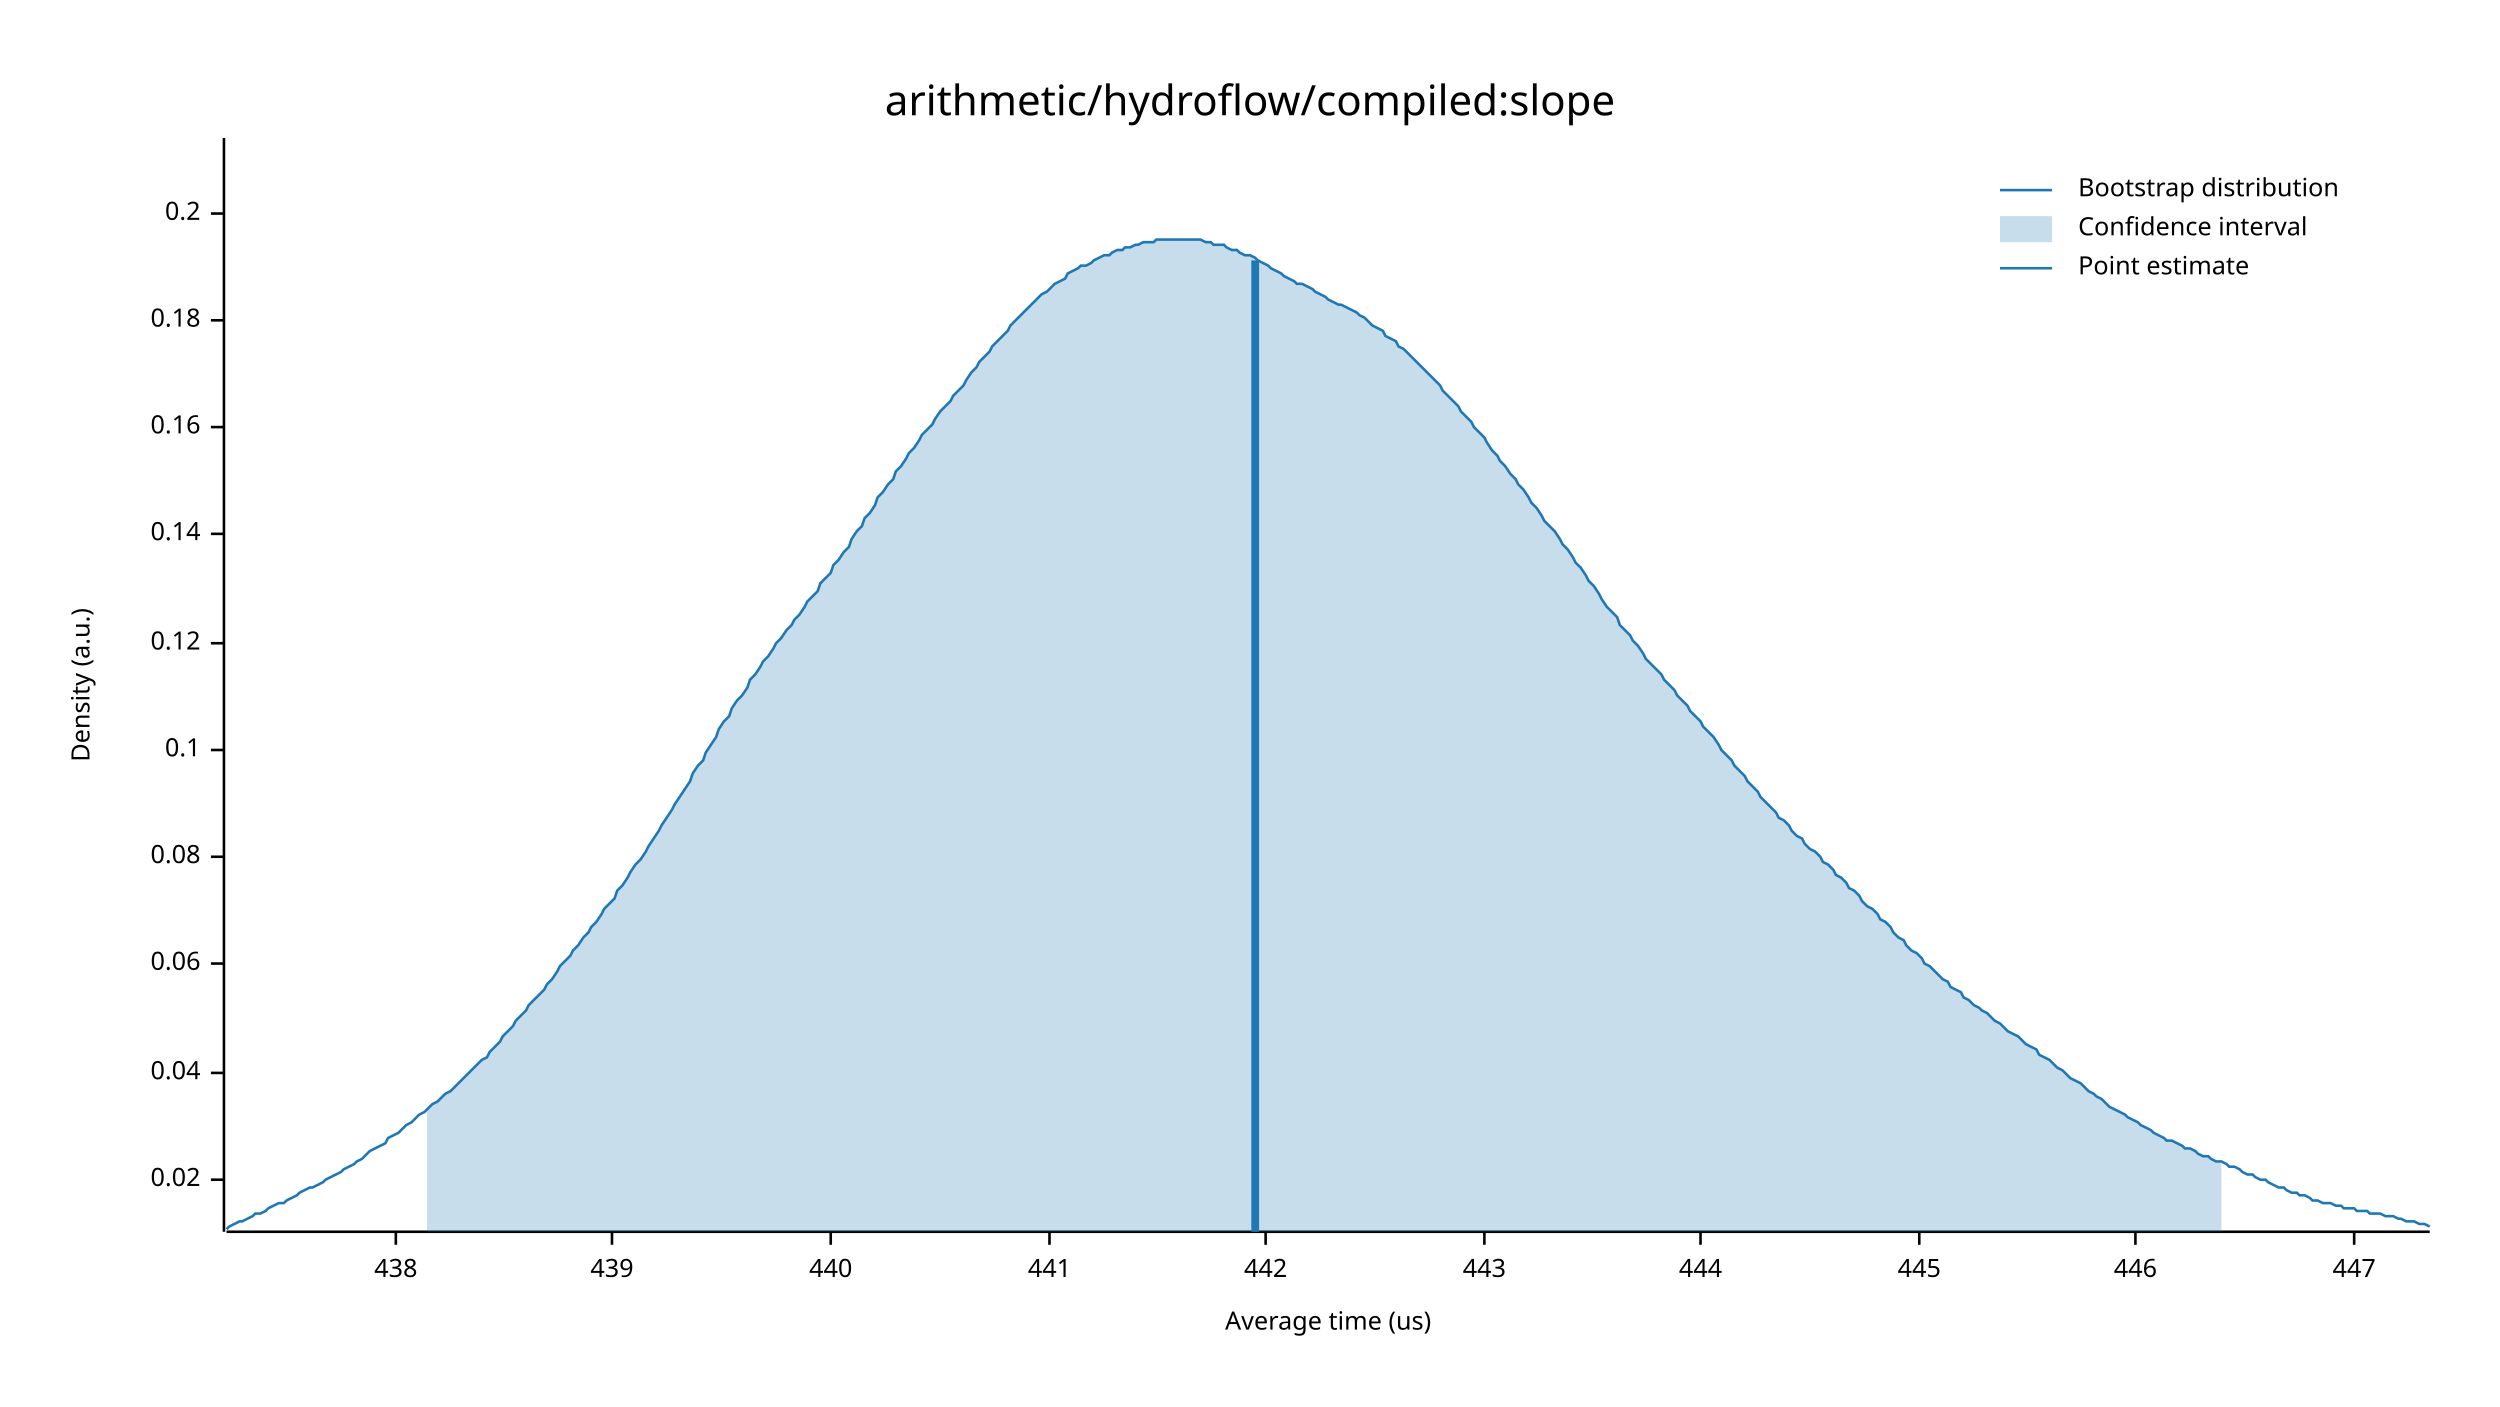
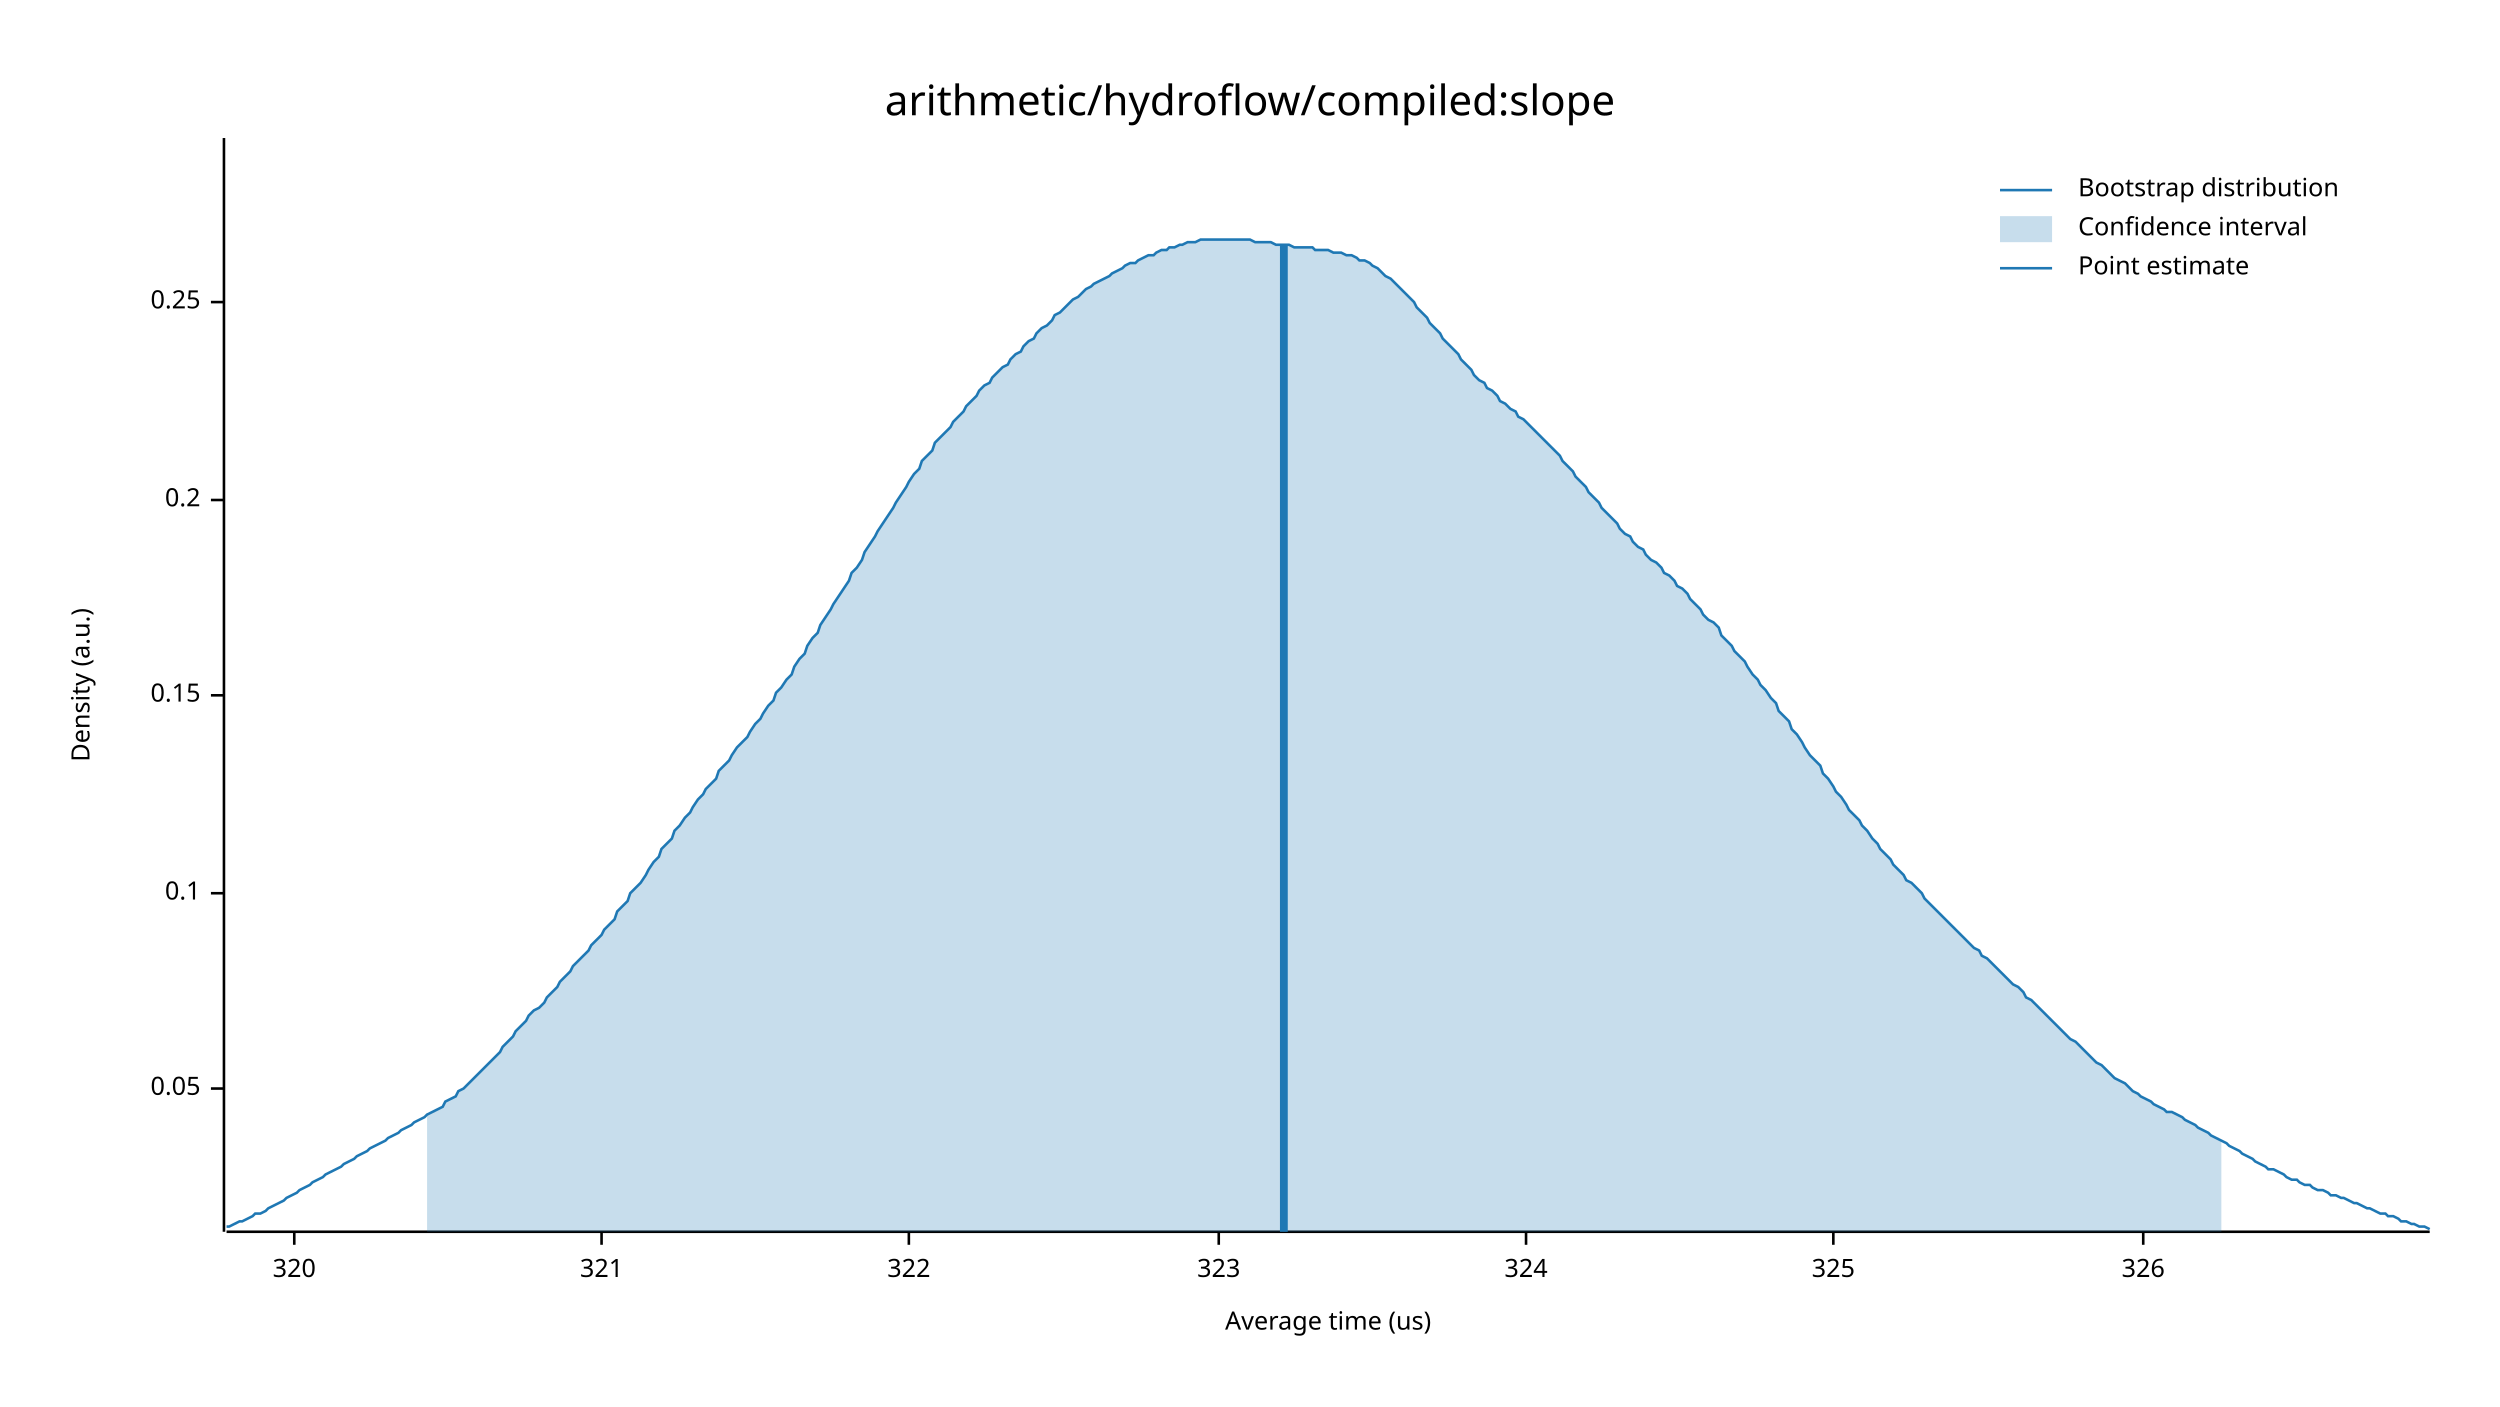
<svg xmlns="http://www.w3.org/2000/svg" width="960" height="540" viewBox="0 0 960 540">
  <text x="480" y="32" dy="0.76em" text-anchor="middle" font-family="sans-serif" font-size="16.129" opacity="1" fill="#000000">
arithmetic/hydroflow/compiled:slope
</text>
  <text x="27" y="263" dy="0.76em" text-anchor="middle" font-family="sans-serif" font-size="9.677" opacity="1" fill="#000000" transform="rotate(270, 27, 263)">
Density (a.u.)
</text>
  <text x="510" y="513" dy="-0.5ex" text-anchor="middle" font-family="sans-serif" font-size="9.677" opacity="1" fill="#000000">
Average time (us)
</text>
  <polyline fill="none" opacity="1" stroke="#000000" stroke-width="1" points="86,53 86,473 " />
-   <text x="77" y="453" dy="0.5ex" text-anchor="end" font-family="sans-serif" font-size="9.677" opacity="1" fill="#000000">
- 0.02
+   <text x="77" y="418" dy="0.5ex" text-anchor="end" font-family="sans-serif" font-size="9.677" opacity="1" fill="#000000">
+ 0.05
</text>
-   <polyline fill="none" opacity="1" stroke="#000000" stroke-width="1" points="81,453 86,453 " />
-   <text x="77" y="412" dy="0.5ex" text-anchor="end" font-family="sans-serif" font-size="9.677" opacity="1" fill="#000000">
- 0.04
- </text>
-   <polyline fill="none" opacity="1" stroke="#000000" stroke-width="1" points="81,412 86,412 " />
-   <text x="77" y="370" dy="0.5ex" text-anchor="end" font-family="sans-serif" font-size="9.677" opacity="1" fill="#000000">
- 0.06
- </text>
-   <polyline fill="none" opacity="1" stroke="#000000" stroke-width="1" points="81,370 86,370 " />
-   <text x="77" y="329" dy="0.5ex" text-anchor="end" font-family="sans-serif" font-size="9.677" opacity="1" fill="#000000">
- 0.08
- </text>
-   <polyline fill="none" opacity="1" stroke="#000000" stroke-width="1" points="81,329 86,329 " />
-   <text x="77" y="288" dy="0.5ex" text-anchor="end" font-family="sans-serif" font-size="9.677" opacity="1" fill="#000000">
+   <polyline fill="none" opacity="1" stroke="#000000" stroke-width="1" points="81,418 86,418 " />
+   <text x="77" y="343" dy="0.5ex" text-anchor="end" font-family="sans-serif" font-size="9.677" opacity="1" fill="#000000">
0.1
</text>
-   <polyline fill="none" opacity="1" stroke="#000000" stroke-width="1" points="81,288 86,288 " />
-   <text x="77" y="247" dy="0.5ex" text-anchor="end" font-family="sans-serif" font-size="9.677" opacity="1" fill="#000000">
- 0.12
+   <polyline fill="none" opacity="1" stroke="#000000" stroke-width="1" points="81,343 86,343 " />
+   <text x="77" y="267" dy="0.5ex" text-anchor="end" font-family="sans-serif" font-size="9.677" opacity="1" fill="#000000">
+ 0.15
</text>
-   <polyline fill="none" opacity="1" stroke="#000000" stroke-width="1" points="81,247 86,247 " />
-   <text x="77" y="205" dy="0.5ex" text-anchor="end" font-family="sans-serif" font-size="9.677" opacity="1" fill="#000000">
- 0.14
- </text>
-   <polyline fill="none" opacity="1" stroke="#000000" stroke-width="1" points="81,205 86,205 " />
-   <text x="77" y="164" dy="0.5ex" text-anchor="end" font-family="sans-serif" font-size="9.677" opacity="1" fill="#000000">
- 0.16
- </text>
-   <polyline fill="none" opacity="1" stroke="#000000" stroke-width="1" points="81,164 86,164 " />
-   <text x="77" y="123" dy="0.5ex" text-anchor="end" font-family="sans-serif" font-size="9.677" opacity="1" fill="#000000">
- 0.18
- </text>
-   <polyline fill="none" opacity="1" stroke="#000000" stroke-width="1" points="81,123 86,123 " />
-   <text x="77" y="82" dy="0.5ex" text-anchor="end" font-family="sans-serif" font-size="9.677" opacity="1" fill="#000000">
+   <polyline fill="none" opacity="1" stroke="#000000" stroke-width="1" points="81,267 86,267 " />
+   <text x="77" y="192" dy="0.5ex" text-anchor="end" font-family="sans-serif" font-size="9.677" opacity="1" fill="#000000">
0.2
</text>
-   <polyline fill="none" opacity="1" stroke="#000000" stroke-width="1" points="81,82 86,82 " />
+   <polyline fill="none" opacity="1" stroke="#000000" stroke-width="1" points="81,192 86,192 " />
+   <text x="77" y="116" dy="0.5ex" text-anchor="end" font-family="sans-serif" font-size="9.677" opacity="1" fill="#000000">
+ 0.25
+ </text>
+   <polyline fill="none" opacity="1" stroke="#000000" stroke-width="1" points="81,116 86,116 " />
  <polyline fill="none" opacity="1" stroke="#000000" stroke-width="1" points="87,473 933,473 " />
-   <text x="152" y="483" dy="0.76em" text-anchor="middle" font-family="sans-serif" font-size="9.677" opacity="1" fill="#000000">
- 438
+   <text x="113" y="483" dy="0.76em" text-anchor="middle" font-family="sans-serif" font-size="9.677" opacity="1" fill="#000000">
+ 320
</text>
-   <polyline fill="none" opacity="1" stroke="#000000" stroke-width="1" points="152,473 152,478 " />
-   <text x="235" y="483" dy="0.76em" text-anchor="middle" font-family="sans-serif" font-size="9.677" opacity="1" fill="#000000">
- 439
+   <polyline fill="none" opacity="1" stroke="#000000" stroke-width="1" points="113,473 113,478 " />
+   <text x="231" y="483" dy="0.76em" text-anchor="middle" font-family="sans-serif" font-size="9.677" opacity="1" fill="#000000">
+ 321
</text>
-   <polyline fill="none" opacity="1" stroke="#000000" stroke-width="1" points="235,473 235,478 " />
-   <text x="319" y="483" dy="0.76em" text-anchor="middle" font-family="sans-serif" font-size="9.677" opacity="1" fill="#000000">
- 440
+   <polyline fill="none" opacity="1" stroke="#000000" stroke-width="1" points="231,473 231,478 " />
+   <text x="349" y="483" dy="0.76em" text-anchor="middle" font-family="sans-serif" font-size="9.677" opacity="1" fill="#000000">
+ 322
</text>
-   <polyline fill="none" opacity="1" stroke="#000000" stroke-width="1" points="319,473 319,478 " />
-   <text x="403" y="483" dy="0.76em" text-anchor="middle" font-family="sans-serif" font-size="9.677" opacity="1" fill="#000000">
- 441
+   <polyline fill="none" opacity="1" stroke="#000000" stroke-width="1" points="349,473 349,478 " />
+   <text x="468" y="483" dy="0.76em" text-anchor="middle" font-family="sans-serif" font-size="9.677" opacity="1" fill="#000000">
+ 323
</text>
-   <polyline fill="none" opacity="1" stroke="#000000" stroke-width="1" points="403,473 403,478 " />
-   <text x="486" y="483" dy="0.76em" text-anchor="middle" font-family="sans-serif" font-size="9.677" opacity="1" fill="#000000">
- 442
+   <polyline fill="none" opacity="1" stroke="#000000" stroke-width="1" points="468,473 468,478 " />
+   <text x="586" y="483" dy="0.76em" text-anchor="middle" font-family="sans-serif" font-size="9.677" opacity="1" fill="#000000">
+ 324
</text>
-   <polyline fill="none" opacity="1" stroke="#000000" stroke-width="1" points="486,473 486,478 " />
-   <text x="570" y="483" dy="0.76em" text-anchor="middle" font-family="sans-serif" font-size="9.677" opacity="1" fill="#000000">
- 443
+   <polyline fill="none" opacity="1" stroke="#000000" stroke-width="1" points="586,473 586,478 " />
+   <text x="704" y="483" dy="0.76em" text-anchor="middle" font-family="sans-serif" font-size="9.677" opacity="1" fill="#000000">
+ 325
</text>
-   <polyline fill="none" opacity="1" stroke="#000000" stroke-width="1" points="570,473 570,478 " />
-   <text x="653" y="483" dy="0.76em" text-anchor="middle" font-family="sans-serif" font-size="9.677" opacity="1" fill="#000000">
- 444
+   <polyline fill="none" opacity="1" stroke="#000000" stroke-width="1" points="704,473 704,478 " />
+   <text x="823" y="483" dy="0.76em" text-anchor="middle" font-family="sans-serif" font-size="9.677" opacity="1" fill="#000000">
+ 326
</text>
-   <polyline fill="none" opacity="1" stroke="#000000" stroke-width="1" points="653,473 653,478 " />
-   <text x="737" y="483" dy="0.76em" text-anchor="middle" font-family="sans-serif" font-size="9.677" opacity="1" fill="#000000">
- 445
- </text>
-   <polyline fill="none" opacity="1" stroke="#000000" stroke-width="1" points="737,473 737,478 " />
-   <text x="820" y="483" dy="0.76em" text-anchor="middle" font-family="sans-serif" font-size="9.677" opacity="1" fill="#000000">
- 446
- </text>
-   <polyline fill="none" opacity="1" stroke="#000000" stroke-width="1" points="820,473 820,478 " />
-   <text x="904" y="483" dy="0.76em" text-anchor="middle" font-family="sans-serif" font-size="9.677" opacity="1" fill="#000000">
- 447
- </text>
-   <polyline fill="none" opacity="1" stroke="#000000" stroke-width="1" points="904,473 904,478 " />
-   <polyline fill="none" opacity="1" stroke="#1F78B4" stroke-width="1" points="87,472 88,471 90,470 92,469 93,469 95,468 97,467 98,466 100,466 102,465 103,464 105,463 107,462 109,462 110,461 112,460 114,459 115,458 117,457 119,456 120,456 122,455 124,454 125,453 127,452 129,451 131,450 132,449 134,448 136,447 137,446 139,445 141,443 142,442 144,441 146,440 148,439 149,437 151,436 153,435 154,434 156,432 158,431 159,430 161,428 163,427 164,426 166,424 168,423 170,421 171,420 173,419 175,417 176,416 178,414 180,412 181,411 183,409 185,407 187,406 188,404 190,402 192,400 193,398 195,396 197,394 198,392 200,390 202,388 203,386 205,384 207,382 209,380 210,378 212,376 214,373 215,371 217,369 219,367 220,365 222,363 224,360 226,358 227,356 229,354 231,351 232,349 234,347 236,345 237,342 239,340 241,337 242,335 244,332 246,330 248,327 249,325 251,322 253,319 254,317 256,314 258,311 259,309 261,306 263,303 265,300 266,297 268,294 270,292 271,289 273,286 275,283 276,280 278,277 280,275 281,272 283,269 285,267 287,264 288,261 290,259 292,256 293,254 295,252 297,249 298,247 300,245 302,242 304,240 305,238 307,236 309,233 310,231 312,229 314,227 315,224 317,222 319,220 320,217 322,215 324,212 326,210 327,207 329,204 331,202 332,199 334,197 336,194 337,191 339,189 341,186 343,184 344,181 346,179 348,176 349,174 351,172 353,169 354,167 356,165 358,163 359,161 361,158 363,156 365,154 366,152 368,150 370,148 371,146 373,143 375,141 376,139 378,137 380,135 381,133 383,131 385,129 387,127 388,125 390,123 392,121 393,120 395,118 397,116 398,115 400,113 402,112 404,110 405,109 407,108 409,107 410,105 412,104 414,103 415,102 417,102 419,101 420,100 422,99 424,98 426,98 427,97 429,96 431,96 432,95 434,95 436,94 437,94 439,93 441,93 443,93 444,92 446,92 448,92 449,92 451,92 453,92 454,92 456,92 458,92 459,92 461,92 463,93 465,93 466,94 468,94 470,94 471,95 473,96 475,96 476,97 478,98 480,98 482,99 483,100 485,101 487,102 488,103 490,104 492,105 493,106 495,107 497,108 498,109 500,109 502,110 504,111 505,112 507,113 509,114 510,115 512,116 514,117 515,117 517,118 519,119 521,120 522,121 524,122 526,124 527,125 529,126 531,127 532,129 534,130 536,131 537,133 539,134 541,136 543,138 544,139 546,141 548,143 549,144 551,146 553,148 554,150 556,152 558,154 560,156 561,158 563,160 565,162 566,164 568,166 570,168 571,170 573,173 575,175 576,177 578,179 580,182 582,184 583,186 585,188 587,191 588,193 590,195 592,198 593,200 595,202 597,204 599,207 600,209 602,211 604,214 605,216 607,218 609,221 610,223 612,225 614,228 615,230 617,233 619,235 621,237 622,240 624,242 626,244 627,246 629,248 631,251 632,253 634,255 636,257 638,259 639,261 641,263 643,265 644,267 646,269 648,271 649,273 651,275 653,277 654,279 656,281 658,283 660,286 661,288 663,290 665,292 666,294 668,296 670,298 671,300 673,302 675,304 676,306 678,308 680,310 682,312 683,314 685,315 687,317 688,319 690,321 692,322 693,324 695,326 697,327 699,329 700,331 702,332 704,334 705,336 707,337 709,339 710,341 712,342 714,344 715,346 717,348 719,349 721,351 722,353 724,354 726,356 727,358 729,360 731,361 732,363 734,365 736,366 738,368 739,370 741,371 743,373 744,374 746,376 748,377 749,379 751,380 753,381 754,383 756,384 758,386 760,387 761,388 763,389 765,391 766,392 768,393 770,395 771,396 773,397 775,398 777,400 778,401 780,402 782,403 783,405 785,406 787,407 788,408 790,410 792,411 793,412 795,414 797,415 799,416 800,417 802,419 804,420 805,421 807,422 809,424 810,425 812,426 814,427 816,428 817,429 819,430 821,431 822,432 824,433 826,434 827,435 829,436 831,437 832,438 834,438 836,439 838,440 839,441 841,441 843,442 844,443 846,444 848,444 849,445 851,446 853,446 855,447 856,448 858,448 860,449 861,450 863,451 865,451 866,452 868,453 870,453 871,454 873,455 875,456 877,456 878,457 880,458 882,458 883,459 885,459 887,460 888,461 890,461 892,462 894,462 895,462 897,463 899,463 900,464 902,464 904,464 905,465 907,465 909,465 910,466 912,466 914,466 916,467 917,467 919,467 921,468 922,468 924,469 926,469 927,469 929,470 931,470 933,471 " />
-   <polygon opacity="0.25" fill="#1F78B4" points="164,426 166,424 168,423 170,421 171,420 173,419 175,417 176,416 178,414 180,412 181,411 183,409 185,407 187,406 188,404 190,402 192,400 193,398 195,396 197,394 198,392 200,390 202,388 203,386 205,384 207,382 209,380 210,378 212,376 214,373 215,371 217,369 219,367 220,365 222,363 224,360 226,358 227,356 229,354 231,351 232,349 234,347 236,345 237,342 239,340 241,337 242,335 244,332 246,330 248,327 249,325 251,322 253,319 254,317 256,314 258,311 259,309 261,306 263,303 265,300 266,297 268,294 270,292 271,289 273,286 275,283 276,280 278,277 280,275 281,272 283,269 285,267 287,264 288,261 290,259 292,256 293,254 295,252 297,249 298,247 300,245 302,242 304,240 305,238 307,236 309,233 310,231 312,229 314,227 315,224 317,222 319,220 320,217 322,215 324,212 326,210 327,207 329,204 331,202 332,199 334,197 336,194 337,191 339,189 341,186 343,184 344,181 346,179 348,176 349,174 351,172 353,169 354,167 356,165 358,163 359,161 361,158 363,156 365,154 366,152 368,150 370,148 371,146 373,143 375,141 376,139 378,137 380,135 381,133 383,131 385,129 387,127 388,125 390,123 392,121 393,120 395,118 397,116 398,115 400,113 402,112 404,110 405,109 407,108 409,107 410,105 412,104 414,103 415,102 417,102 419,101 420,100 422,99 424,98 426,98 427,97 429,96 431,96 432,95 434,95 436,94 437,94 439,93 441,93 443,93 444,92 446,92 448,92 449,92 451,92 453,92 454,92 456,92 458,92 459,92 461,92 463,93 465,93 466,94 468,94 470,94 471,95 473,96 475,96 476,97 478,98 480,98 482,99 483,100 485,101 487,102 488,103 490,104 492,105 493,106 495,107 497,108 498,109 500,109 502,110 504,111 505,112 507,113 509,114 510,115 512,116 514,117 515,117 517,118 519,119 521,120 522,121 524,122 526,124 527,125 529,126 531,127 532,129 534,130 536,131 537,133 539,134 541,136 543,138 544,139 546,141 548,143 549,144 551,146 553,148 554,150 556,152 558,154 560,156 561,158 563,160 565,162 566,164 568,166 570,168 571,170 573,173 575,175 576,177 578,179 580,182 582,184 583,186 585,188 587,191 588,193 590,195 592,198 593,200 595,202 597,204 599,207 600,209 602,211 604,214 605,216 607,218 609,221 610,223 612,225 614,228 615,230 617,233 619,235 621,237 622,240 624,242 626,244 627,246 629,248 631,251 632,253 634,255 636,257 638,259 639,261 641,263 643,265 644,267 646,269 648,271 649,273 651,275 653,277 654,279 656,281 658,283 660,286 661,288 663,290 665,292 666,294 668,296 670,298 671,300 673,302 675,304 676,306 678,308 680,310 682,312 683,314 685,315 687,317 688,319 690,321 692,322 693,324 695,326 697,327 699,329 700,331 702,332 704,334 705,336 707,337 709,339 710,341 712,342 714,344 715,346 717,348 719,349 721,351 722,353 724,354 726,356 727,358 729,360 731,361 732,363 734,365 736,366 738,368 739,370 741,371 743,373 744,374 746,376 748,377 749,379 751,380 753,381 754,383 756,384 758,386 760,387 761,388 763,389 765,391 766,392 768,393 770,395 771,396 773,397 775,398 777,400 778,401 780,402 782,403 783,405 785,406 787,407 788,408 790,410 792,411 793,412 795,414 797,415 799,416 800,417 802,419 804,420 805,421 807,422 809,424 810,425 812,426 814,427 816,428 817,429 819,430 821,431 822,432 824,433 826,434 827,435 829,436 831,437 832,438 834,438 836,439 838,440 839,441 841,441 843,442 844,443 846,444 848,444 849,445 851,446 853,446 853,473 164,473 " />
-   <polyline fill="none" opacity="1" stroke="#1F78B4" stroke-width="3" points="482,473 482,100 " />
+   <polyline fill="none" opacity="1" stroke="#000000" stroke-width="1" points="823,473 823,478 " />
+   <polyline fill="none" opacity="1" stroke="#1F78B4" stroke-width="1" points="87,471 88,471 90,470 92,469 93,469 95,468 97,467 98,466 100,466 102,465 103,464 105,463 107,462 109,461 110,460 112,459 114,458 115,457 117,456 119,455 120,454 122,453 124,452 125,451 127,450 129,449 131,448 132,447 134,446 136,445 137,444 139,443 141,442 142,441 144,440 146,439 148,438 149,437 151,436 153,435 154,434 156,433 158,432 159,431 161,430 163,429 164,428 166,427 168,426 170,425 171,423 173,422 175,421 176,419 178,418 180,416 181,415 183,413 185,411 187,409 188,408 190,406 192,404 193,402 195,400 197,398 198,396 200,394 202,392 203,390 205,388 207,387 209,385 210,383 212,381 214,379 215,377 217,375 219,373 220,371 222,369 224,367 226,365 227,363 229,361 231,359 232,357 234,355 236,353 237,350 239,348 241,346 242,343 244,341 246,339 248,336 249,334 251,331 253,329 254,326 256,324 258,322 259,319 261,317 263,314 265,312 266,310 268,307 270,305 271,303 273,301 275,299 276,296 278,294 280,292 281,290 283,287 285,285 287,283 288,281 290,278 292,276 293,274 295,271 297,269 298,266 300,264 302,261 304,259 305,256 307,253 309,251 310,248 312,245 314,243 315,240 317,237 319,234 320,232 322,229 324,226 326,223 327,220 329,218 331,215 332,212 334,209 336,206 337,204 339,201 341,198 343,195 344,193 346,190 348,187 349,185 351,182 353,180 354,177 356,175 358,173 359,170 361,168 363,166 365,164 366,162 368,160 370,158 371,156 373,154 375,152 376,150 378,148 380,147 381,145 383,143 385,141 387,140 388,138 390,136 392,135 393,133 395,131 397,130 398,128 400,126 402,125 404,123 405,121 407,120 409,118 410,117 412,115 414,114 415,113 417,111 419,110 420,109 422,108 424,107 426,106 427,105 429,104 431,103 432,102 434,101 436,101 437,100 439,99 441,98 443,98 444,97 446,96 448,96 449,95 451,95 453,94 454,94 456,93 458,93 459,93 461,92 463,92 465,92 466,92 468,92 470,92 471,92 473,92 475,92 476,92 478,92 480,92 482,93 483,93 485,93 487,93 488,93 490,94 492,94 493,94 495,94 497,95 498,95 500,95 502,95 504,95 505,96 507,96 509,96 510,96 512,97 514,97 515,97 517,98 519,98 521,99 522,100 524,100 526,101 527,102 529,103 531,105 532,106 534,107 536,109 537,110 539,112 541,114 543,116 544,118 546,120 548,122 549,124 551,126 553,128 554,130 556,132 558,134 560,136 561,138 563,140 565,142 566,144 568,146 570,147 571,149 573,150 575,152 576,154 578,155 580,157 582,158 583,160 585,161 587,163 588,164 590,166 592,168 593,169 595,171 597,173 599,175 600,177 602,179 604,181 605,183 607,185 609,187 610,189 612,191 614,193 615,195 617,197 619,199 621,201 622,203 624,205 626,206 627,208 629,210 631,211 632,213 634,215 636,216 638,218 639,220 641,221 643,223 644,225 646,226 648,228 649,230 651,232 653,234 654,236 656,238 658,239 660,241 661,244 663,246 665,248 666,250 668,252 670,254 671,256 673,259 675,261 676,263 678,265 680,268 682,270 683,273 685,275 687,277 688,280 690,282 692,285 693,287 695,290 697,292 699,294 700,297 702,299 704,302 705,304 707,306 709,309 710,311 712,313 714,315 715,317 717,319 719,322 721,324 722,326 724,328 726,330 727,332 729,334 731,336 732,338 734,339 736,341 738,343 739,345 741,347 743,349 744,350 746,352 748,354 749,355 751,357 753,359 754,360 756,362 758,364 760,365 761,367 763,368 765,370 766,371 768,373 770,375 771,376 773,378 775,379 777,381 778,383 780,384 782,386 783,387 785,389 787,391 788,392 790,394 792,396 793,397 795,399 797,400 799,402 800,403 802,405 804,407 805,408 807,409 809,411 810,412 812,414 814,415 816,416 817,417 819,419 821,420 822,421 824,422 826,423 827,424 829,425 831,426 832,427 834,427 836,428 838,429 839,430 841,431 843,432 844,433 846,434 848,435 849,436 851,437 853,438 855,439 856,440 858,441 860,442 861,443 863,444 865,445 866,446 868,447 870,448 871,449 873,449 875,450 877,451 878,452 880,453 882,453 883,454 885,455 887,455 888,456 890,457 892,457 894,458 895,459 897,459 899,460 900,460 902,461 904,462 905,462 907,463 909,464 910,464 912,465 914,466 916,466 917,467 919,467 921,468 922,469 924,469 926,470 927,470 929,471 931,471 933,472 " />
+   <polygon opacity="0.25" fill="#1F78B4" points="164,428 166,427 168,426 170,425 171,423 173,422 175,421 176,419 178,418 180,416 181,415 183,413 185,411 187,409 188,408 190,406 192,404 193,402 195,400 197,398 198,396 200,394 202,392 203,390 205,388 207,387 209,385 210,383 212,381 214,379 215,377 217,375 219,373 220,371 222,369 224,367 226,365 227,363 229,361 231,359 232,357 234,355 236,353 237,350 239,348 241,346 242,343 244,341 246,339 248,336 249,334 251,331 253,329 254,326 256,324 258,322 259,319 261,317 263,314 265,312 266,310 268,307 270,305 271,303 273,301 275,299 276,296 278,294 280,292 281,290 283,287 285,285 287,283 288,281 290,278 292,276 293,274 295,271 297,269 298,266 300,264 302,261 304,259 305,256 307,253 309,251 310,248 312,245 314,243 315,240 317,237 319,234 320,232 322,229 324,226 326,223 327,220 329,218 331,215 332,212 334,209 336,206 337,204 339,201 341,198 343,195 344,193 346,190 348,187 349,185 351,182 353,180 354,177 356,175 358,173 359,170 361,168 363,166 365,164 366,162 368,160 370,158 371,156 373,154 375,152 376,150 378,148 380,147 381,145 383,143 385,141 387,140 388,138 390,136 392,135 393,133 395,131 397,130 398,128 400,126 402,125 404,123 405,121 407,120 409,118 410,117 412,115 414,114 415,113 417,111 419,110 420,109 422,108 424,107 426,106 427,105 429,104 431,103 432,102 434,101 436,101 437,100 439,99 441,98 443,98 444,97 446,96 448,96 449,95 451,95 453,94 454,94 456,93 458,93 459,93 461,92 463,92 465,92 466,92 468,92 470,92 471,92 473,92 475,92 476,92 478,92 480,92 482,93 483,93 485,93 487,93 488,93 490,94 492,94 493,94 495,94 497,95 498,95 500,95 502,95 504,95 505,96 507,96 509,96 510,96 512,97 514,97 515,97 517,98 519,98 521,99 522,100 524,100 526,101 527,102 529,103 531,105 532,106 534,107 536,109 537,110 539,112 541,114 543,116 544,118 546,120 548,122 549,124 551,126 553,128 554,130 556,132 558,134 560,136 561,138 563,140 565,142 566,144 568,146 570,147 571,149 573,150 575,152 576,154 578,155 580,157 582,158 583,160 585,161 587,163 588,164 590,166 592,168 593,169 595,171 597,173 599,175 600,177 602,179 604,181 605,183 607,185 609,187 610,189 612,191 614,193 615,195 617,197 619,199 621,201 622,203 624,205 626,206 627,208 629,210 631,211 632,213 634,215 636,216 638,218 639,220 641,221 643,223 644,225 646,226 648,228 649,230 651,232 653,234 654,236 656,238 658,239 660,241 661,244 663,246 665,248 666,250 668,252 670,254 671,256 673,259 675,261 676,263 678,265 680,268 682,270 683,273 685,275 687,277 688,280 690,282 692,285 693,287 695,290 697,292 699,294 700,297 702,299 704,302 705,304 707,306 709,309 710,311 712,313 714,315 715,317 717,319 719,322 721,324 722,326 724,328 726,330 727,332 729,334 731,336 732,338 734,339 736,341 738,343 739,345 741,347 743,349 744,350 746,352 748,354 749,355 751,357 753,359 754,360 756,362 758,364 760,365 761,367 763,368 765,370 766,371 768,373 770,375 771,376 773,378 775,379 777,381 778,383 780,384 782,386 783,387 785,389 787,391 788,392 790,394 792,396 793,397 795,399 797,400 799,402 800,403 802,405 804,407 805,408 807,409 809,411 810,412 812,414 814,415 816,416 817,417 819,419 821,420 822,421 824,422 826,423 827,424 829,425 831,426 832,427 834,427 836,428 838,429 839,430 841,431 843,432 844,433 846,434 848,435 849,436 851,437 853,438 853,473 164,473 " />
+   <polyline fill="none" opacity="1" stroke="#1F78B4" stroke-width="3" points="493,473 493,94 " />
  <text x="798" y="68" dy="0.76em" text-anchor="start" font-family="sans-serif" font-size="9.677" opacity="1" fill="#000000">
Bootstrap distribution
</text>
  <text x="798" y="83" dy="0.76em" text-anchor="start" font-family="sans-serif" font-size="9.677" opacity="1" fill="#000000">
Confidence interval
</text>
  <text x="798" y="98" dy="0.76em" text-anchor="start" font-family="sans-serif" font-size="9.677" opacity="1" fill="#000000">
Point estimate
</text>
  <polyline fill="none" opacity="1" stroke="#1F78B4" stroke-width="1" points="768,73 788,73 " />
  <rect x="768" y="83" width="20" height="10" opacity="0.25" fill="#1F78B4" stroke="none" />
  <polyline fill="none" opacity="1" stroke="#1F78B4" stroke-width="1" points="768,103 788,103 " />
</svg>
